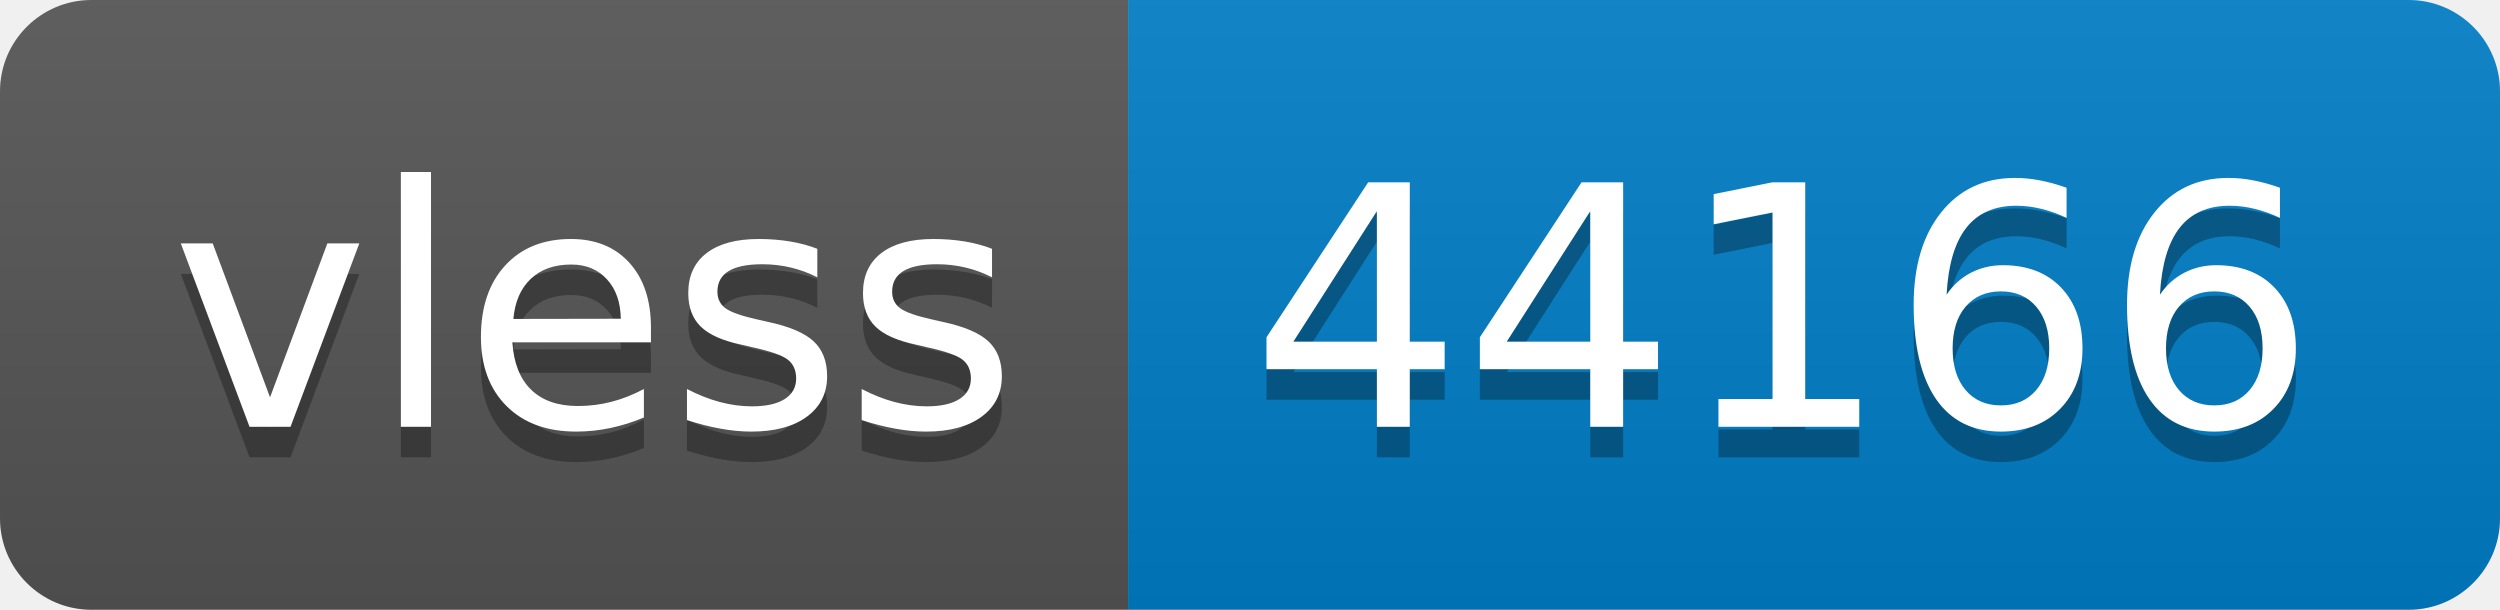
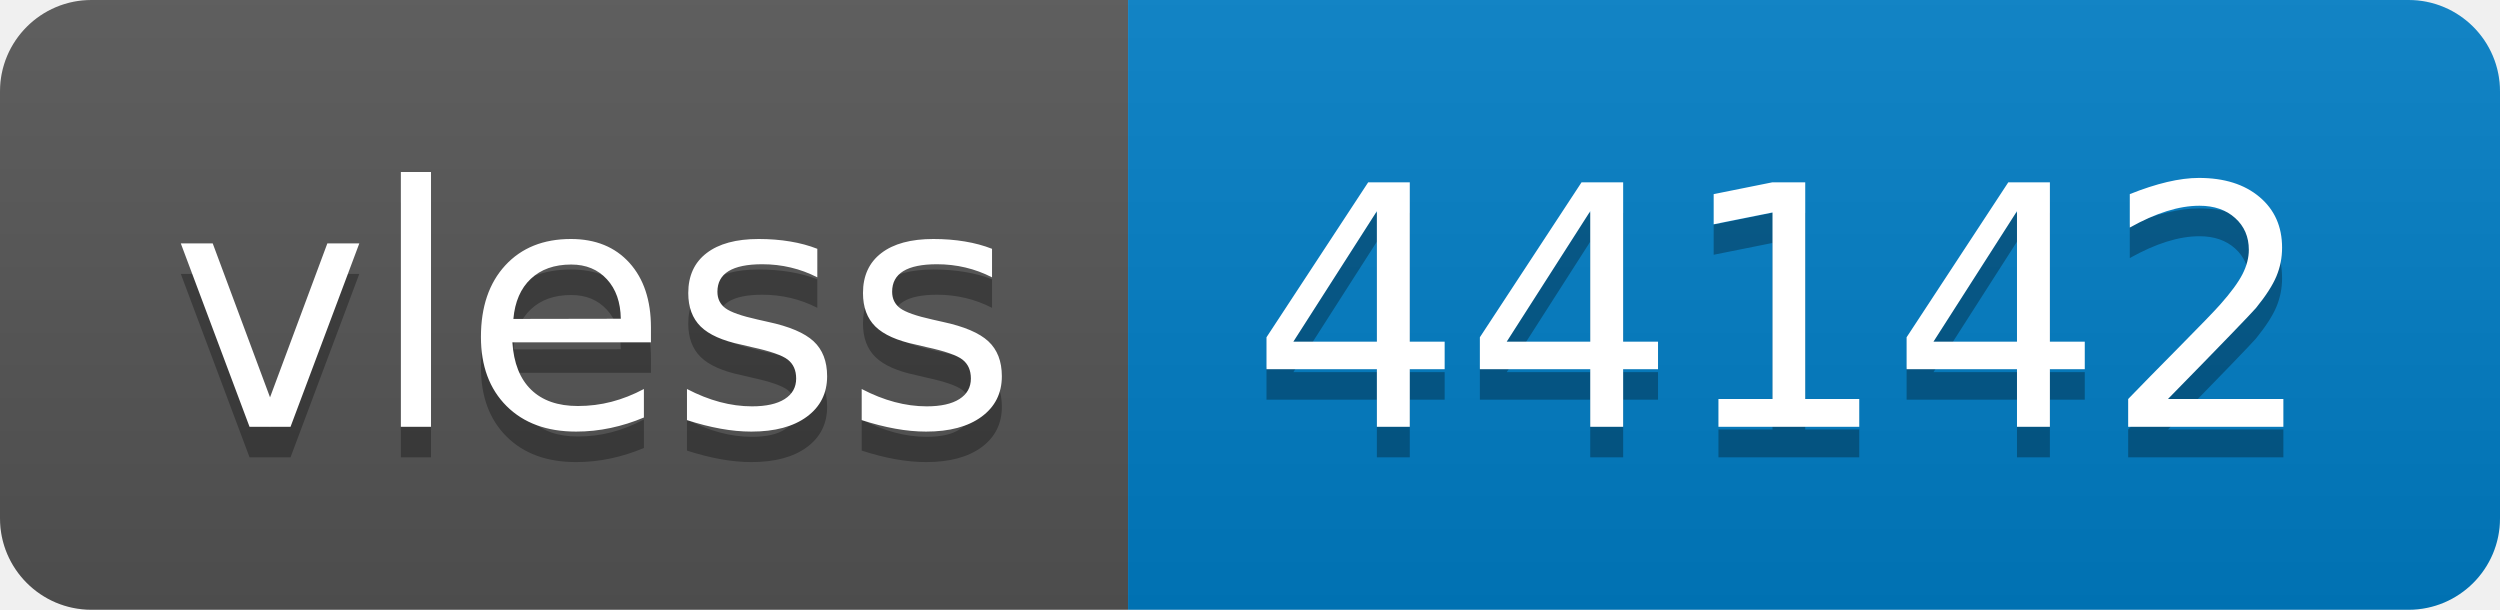
- <svg xmlns="http://www.w3.org/2000/svg" width="82" height="20" role="img" aria-label="vless: 44166">
+ <svg xmlns="http://www.w3.org/2000/svg" width="82" height="20" role="img" aria-label="vless: 44142">
  <linearGradient id="s" x2="0" y2="100%">
    <stop offset="0" stop-color="#bbb" stop-opacity=".1" />
    <stop offset="1" stop-opacity=".1" />
  </linearGradient>
  <clipPath id="r">
    <rect width="82" height="20" rx="3" fill="#fff" />
  </clipPath>
  <g clip-path="url(#r)">
    <rect width="37" height="20" fill="#555" />
    <rect x="37" width="45" height="20" fill="#007ec6" />
    <rect width="82" height="20" fill="url(#s)" />
  </g>
  <g fill="#fff" text-anchor="middle" font-family="Verdana,Geneva,DejaVu Sans,sans-serif" text-rendering="geometricPrecision" font-size="110">
    <text aria-hidden="true" x="195" y="150" fill="#010101" fill-opacity=".3" transform="scale(.1)" textLength="270">vless</text>
    <text x="195" y="140" transform="scale(.1)" fill="#fff" textLength="270">vless</text>
-     <text aria-hidden="true" x="585" y="150" fill="#010101" fill-opacity=".3" transform="scale(.1)" textLength="350">44166</text>
-     <text x="585" y="140" transform="scale(.1)" fill="#fff" textLength="350">44166</text>
+     <text aria-hidden="true" x="585" y="150" fill="#010101" fill-opacity=".3" transform="scale(.1)" textLength="350">44142</text>
+     <text x="585" y="140" transform="scale(.1)" fill="#fff" textLength="350">44142</text>
  </g>
</svg>
